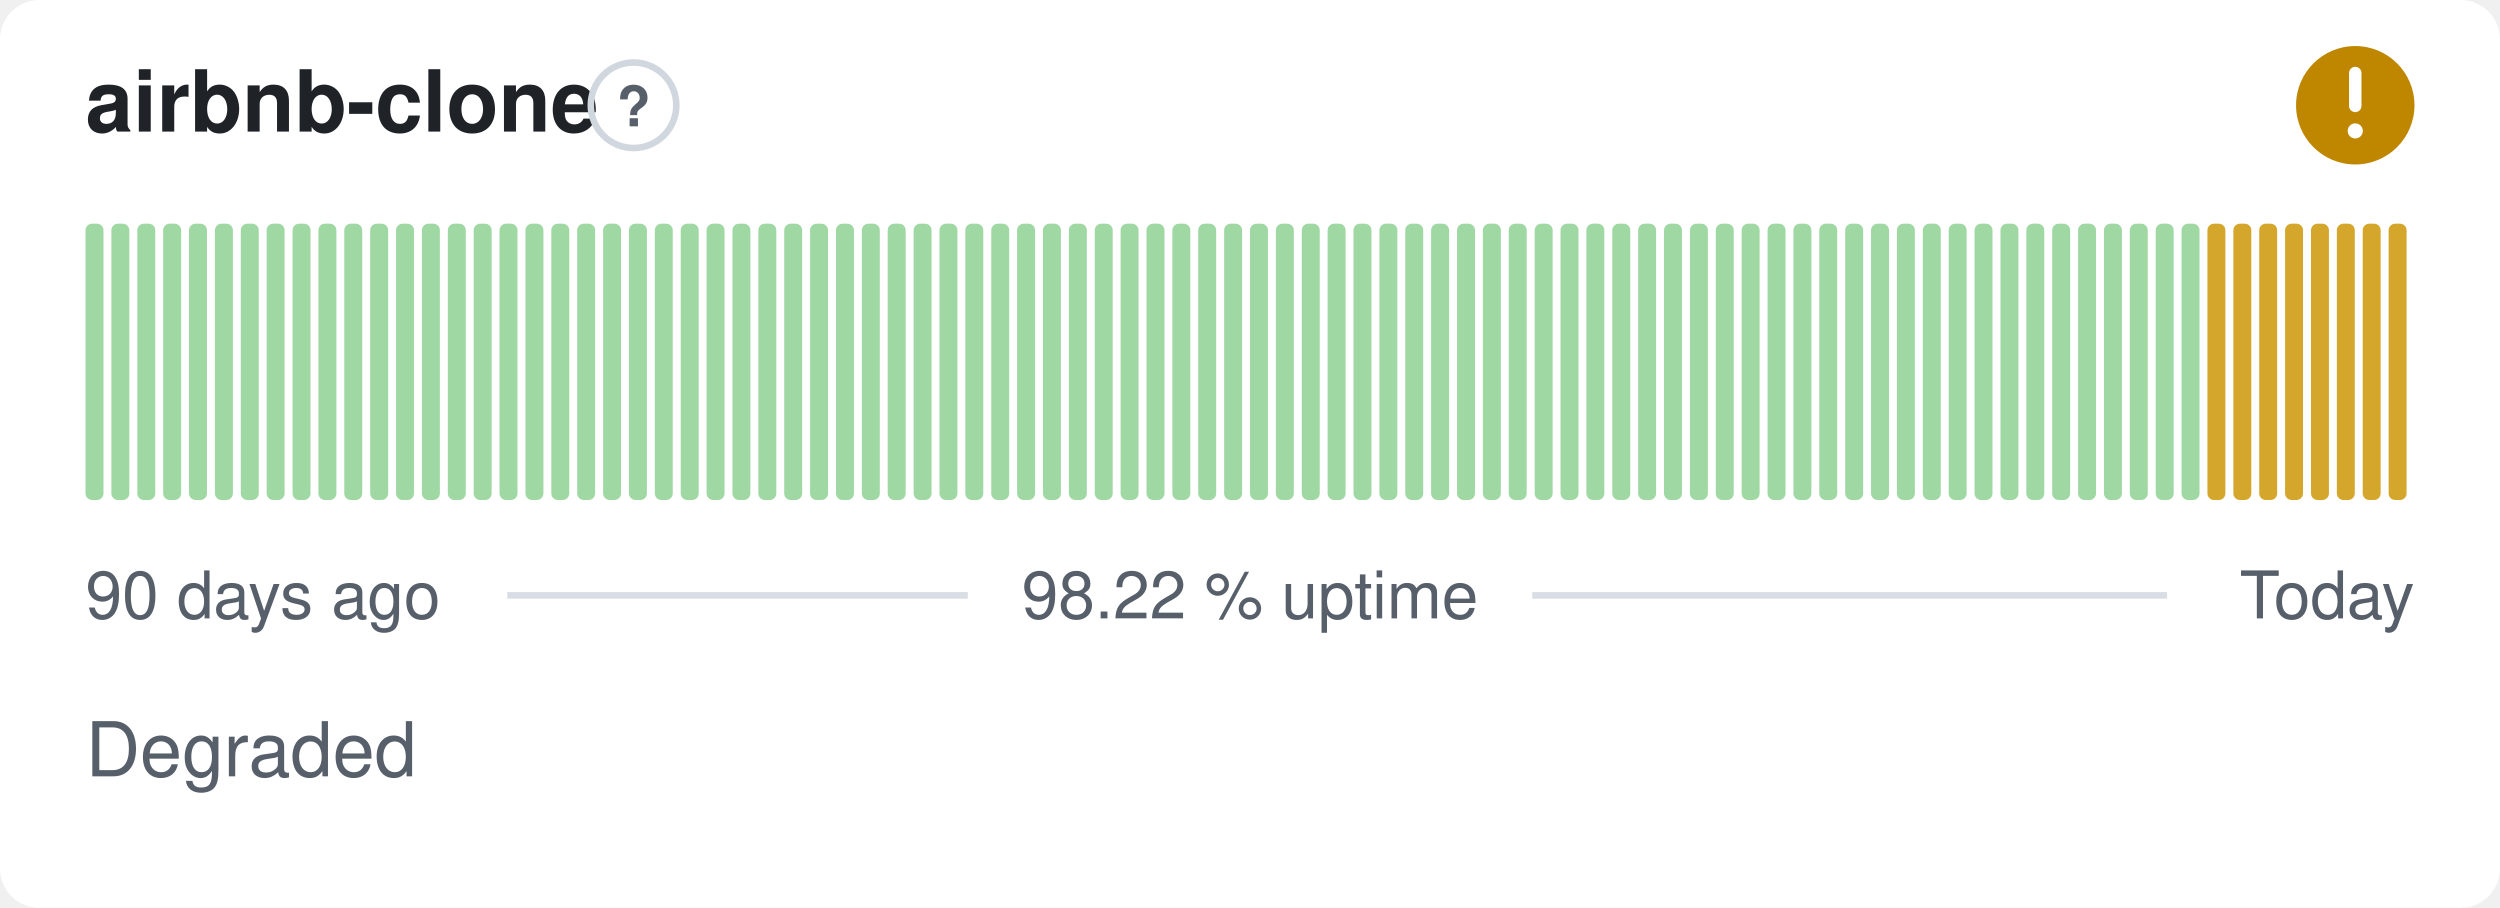
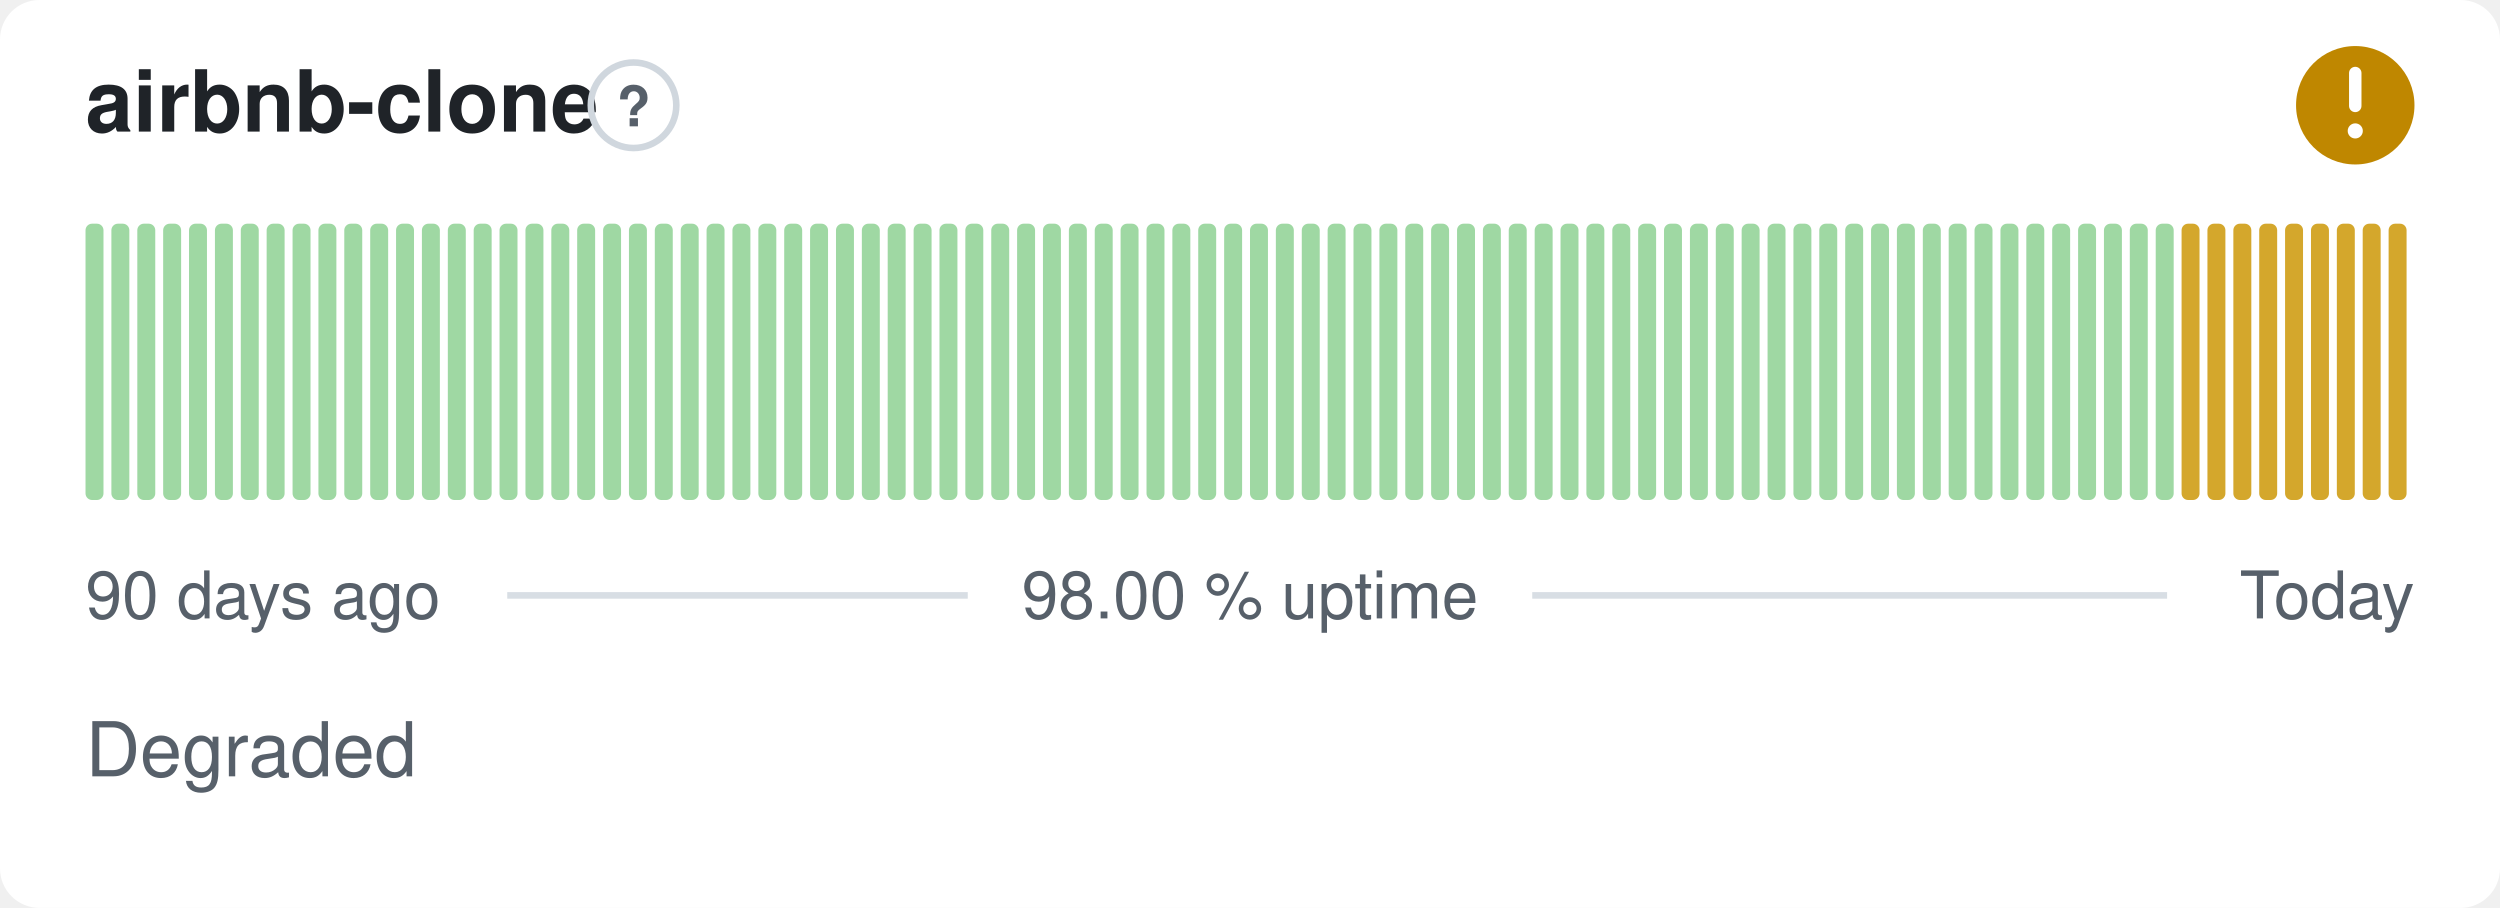
- <svg xmlns="http://www.w3.org/2000/svg" width="380" height="138" viewBox="0 0 380 138" role="img" aria-label="airbnb-clone: Degraded, 98.22 % uptime over the last 90 days" font-family="-apple-system,BlinkMacSystemFont,'Segoe UI',Helvetica,Arial,sans-serif">
+ <svg xmlns="http://www.w3.org/2000/svg" width="380" height="138" viewBox="0 0 380 138" role="img" aria-label="airbnb-clone: Degraded, 98.00 % uptime over the last 90 days" font-family="-apple-system,BlinkMacSystemFont,'Segoe UI',Helvetica,Arial,sans-serif">
  <style>
    @media (prefers-color-scheme: dark) {
      .bg { fill: #0d1117 }
      .title { fill: #e6edf3 }
      .muted { fill: #8b949e }
      .hint { stroke: #30363d }
      .rule { stroke: #30363d }
      .nodata { fill: #21262d }
    }
  </style>
  <rect class="bg" width="380" height="138" rx="6" fill="#ffffff" />
  <text class="title" x="13" y="20" font-size="13" font-weight="600" fill="#1f2328">airbnb-clone</text>
  <circle class="hint" cx="96.3" cy="16" r="6.5" fill="none" stroke="#d0d7de" stroke-width="1" />
  <text class="muted" x="96.3" y="19.2" text-anchor="middle" font-size="8.5" font-weight="700" fill="#57606a">?</text>
  <circle cx="358" cy="16" r="9" fill="#bf8700" />
  <path d="M358 11.10v5.00" fill="none" stroke="#fff" stroke-width="1.89" stroke-linecap="round" stroke-linejoin="round" />
  <circle cx="358" cy="19.90" r="1.15" fill="#fff" />
  <rect x="13.00" y="34.00" width="2.73" height="42.00" rx="1" fill="#9fd8a3" />
  <rect x="16.93" y="34.00" width="2.73" height="42.00" rx="1" fill="#9fd8a3" />
  <rect x="20.87" y="34.00" width="2.73" height="42.00" rx="1" fill="#9fd8a3" />
  <rect x="24.80" y="34.00" width="2.73" height="42.00" rx="1" fill="#9fd8a3" />
  <rect x="28.73" y="34.00" width="2.73" height="42.00" rx="1" fill="#9fd8a3" />
  <rect x="32.67" y="34.00" width="2.73" height="42.00" rx="1" fill="#9fd8a3" />
  <rect x="36.60" y="34.00" width="2.73" height="42.00" rx="1" fill="#9fd8a3" />
  <rect x="40.53" y="34.00" width="2.73" height="42.00" rx="1" fill="#9fd8a3" />
  <rect x="44.47" y="34.00" width="2.73" height="42.00" rx="1" fill="#9fd8a3" />
  <rect x="48.40" y="34.00" width="2.73" height="42.00" rx="1" fill="#9fd8a3" />
  <rect x="52.33" y="34.00" width="2.73" height="42.00" rx="1" fill="#9fd8a3" />
  <rect x="56.27" y="34.00" width="2.73" height="42.00" rx="1" fill="#9fd8a3" />
  <rect x="60.20" y="34.00" width="2.73" height="42.00" rx="1" fill="#9fd8a3" />
  <rect x="64.13" y="34.00" width="2.73" height="42.00" rx="1" fill="#9fd8a3" />
  <rect x="68.07" y="34.00" width="2.73" height="42.00" rx="1" fill="#9fd8a3" />
  <rect x="72.00" y="34.00" width="2.73" height="42.00" rx="1" fill="#9fd8a3" />
  <rect x="75.93" y="34.00" width="2.73" height="42.00" rx="1" fill="#9fd8a3" />
  <rect x="79.87" y="34.00" width="2.73" height="42.00" rx="1" fill="#9fd8a3" />
  <rect x="83.80" y="34.00" width="2.73" height="42.00" rx="1" fill="#9fd8a3" />
  <rect x="87.73" y="34.00" width="2.73" height="42.00" rx="1" fill="#9fd8a3" />
  <rect x="91.67" y="34.00" width="2.73" height="42.00" rx="1" fill="#9fd8a3" />
  <rect x="95.60" y="34.00" width="2.73" height="42.00" rx="1" fill="#9fd8a3" />
  <rect x="99.53" y="34.00" width="2.73" height="42.00" rx="1" fill="#9fd8a3" />
  <rect x="103.47" y="34.00" width="2.73" height="42.00" rx="1" fill="#9fd8a3" />
  <rect x="107.40" y="34.00" width="2.73" height="42.00" rx="1" fill="#9fd8a3" />
  <rect x="111.33" y="34.00" width="2.73" height="42.00" rx="1" fill="#9fd8a3" />
  <rect x="115.27" y="34.00" width="2.73" height="42.00" rx="1" fill="#9fd8a3" />
  <rect x="119.20" y="34.00" width="2.73" height="42.00" rx="1" fill="#9fd8a3" />
  <rect x="123.13" y="34.00" width="2.73" height="42.00" rx="1" fill="#9fd8a3" />
  <rect x="127.07" y="34.00" width="2.73" height="42.00" rx="1" fill="#9fd8a3" />
  <rect x="131.00" y="34.00" width="2.73" height="42.00" rx="1" fill="#9fd8a3" />
  <rect x="134.93" y="34.00" width="2.73" height="42.00" rx="1" fill="#9fd8a3" />
  <rect x="138.87" y="34.00" width="2.73" height="42.00" rx="1" fill="#9fd8a3" />
  <rect x="142.80" y="34.00" width="2.73" height="42.00" rx="1" fill="#9fd8a3" />
  <rect x="146.73" y="34.00" width="2.73" height="42.00" rx="1" fill="#9fd8a3" />
  <rect x="150.67" y="34.00" width="2.73" height="42.00" rx="1" fill="#9fd8a3" />
  <rect x="154.60" y="34.00" width="2.73" height="42.00" rx="1" fill="#9fd8a3" />
  <rect x="158.53" y="34.00" width="2.73" height="42.00" rx="1" fill="#9fd8a3" />
  <rect x="162.47" y="34.00" width="2.73" height="42.00" rx="1" fill="#9fd8a3" />
  <rect x="166.40" y="34.00" width="2.73" height="42.00" rx="1" fill="#9fd8a3" />
  <rect x="170.33" y="34.00" width="2.73" height="42.00" rx="1" fill="#9fd8a3" />
  <rect x="174.27" y="34.00" width="2.73" height="42.00" rx="1" fill="#9fd8a3" />
  <rect x="178.20" y="34.00" width="2.73" height="42.00" rx="1" fill="#9fd8a3" />
  <rect x="182.13" y="34.00" width="2.73" height="42.00" rx="1" fill="#9fd8a3" />
  <rect x="186.07" y="34.00" width="2.73" height="42.00" rx="1" fill="#9fd8a3" />
  <rect x="190.00" y="34.00" width="2.73" height="42.00" rx="1" fill="#9fd8a3" />
  <rect x="193.93" y="34.00" width="2.73" height="42.00" rx="1" fill="#9fd8a3" />
  <rect x="197.87" y="34.00" width="2.73" height="42.00" rx="1" fill="#9fd8a3" />
  <rect x="201.80" y="34.00" width="2.73" height="42.00" rx="1" fill="#9fd8a3" />
  <rect x="205.73" y="34.00" width="2.73" height="42.00" rx="1" fill="#9fd8a3" />
  <rect x="209.67" y="34.00" width="2.73" height="42.00" rx="1" fill="#9fd8a3" />
  <rect x="213.60" y="34.00" width="2.73" height="42.00" rx="1" fill="#9fd8a3" />
  <rect x="217.53" y="34.00" width="2.73" height="42.00" rx="1" fill="#9fd8a3" />
  <rect x="221.47" y="34.00" width="2.73" height="42.00" rx="1" fill="#9fd8a3" />
  <rect x="225.40" y="34.00" width="2.73" height="42.00" rx="1" fill="#9fd8a3" />
  <rect x="229.33" y="34.00" width="2.73" height="42.00" rx="1" fill="#9fd8a3" />
  <rect x="233.27" y="34.00" width="2.73" height="42.00" rx="1" fill="#9fd8a3" />
  <rect x="237.20" y="34.00" width="2.73" height="42.00" rx="1" fill="#9fd8a3" />
  <rect x="241.13" y="34.00" width="2.73" height="42.00" rx="1" fill="#9fd8a3" />
  <rect x="245.07" y="34.00" width="2.73" height="42.00" rx="1" fill="#9fd8a3" />
  <rect x="249.00" y="34.00" width="2.73" height="42.00" rx="1" fill="#9fd8a3" />
  <rect x="252.93" y="34.00" width="2.73" height="42.00" rx="1" fill="#9fd8a3" />
  <rect x="256.87" y="34.00" width="2.73" height="42.00" rx="1" fill="#9fd8a3" />
  <rect x="260.80" y="34.00" width="2.73" height="42.00" rx="1" fill="#9fd8a3" />
  <rect x="264.73" y="34.00" width="2.73" height="42.00" rx="1" fill="#9fd8a3" />
  <rect x="268.67" y="34.00" width="2.73" height="42.00" rx="1" fill="#9fd8a3" />
  <rect x="272.60" y="34.00" width="2.73" height="42.00" rx="1" fill="#9fd8a3" />
  <rect x="276.53" y="34.00" width="2.73" height="42.00" rx="1" fill="#9fd8a3" />
  <rect x="280.47" y="34.00" width="2.73" height="42.00" rx="1" fill="#9fd8a3" />
  <rect x="284.40" y="34.00" width="2.73" height="42.00" rx="1" fill="#9fd8a3" />
  <rect x="288.33" y="34.00" width="2.73" height="42.00" rx="1" fill="#9fd8a3" />
  <rect x="292.27" y="34.00" width="2.73" height="42.00" rx="1" fill="#9fd8a3" />
  <rect x="296.20" y="34.00" width="2.73" height="42.00" rx="1" fill="#9fd8a3" />
  <rect x="300.13" y="34.00" width="2.73" height="42.00" rx="1" fill="#9fd8a3" />
  <rect x="304.07" y="34.00" width="2.73" height="42.00" rx="1" fill="#9fd8a3" />
  <rect x="308.00" y="34.00" width="2.73" height="42.00" rx="1" fill="#9fd8a3" />
  <rect x="311.93" y="34.00" width="2.73" height="42.00" rx="1" fill="#9fd8a3" />
  <rect x="315.87" y="34.00" width="2.73" height="42.00" rx="1" fill="#9fd8a3" />
  <rect x="319.80" y="34.00" width="2.73" height="42.00" rx="1" fill="#9fd8a3" />
  <rect x="323.73" y="34.00" width="2.73" height="42.00" rx="1" fill="#9fd8a3" />
  <rect x="327.67" y="34.00" width="2.73" height="42.00" rx="1" fill="#9fd8a3" />
-   <rect x="331.60" y="34.00" width="2.73" height="42.00" rx="1" fill="#9fd8a3" />
+   <rect x="331.60" y="34.00" width="2.73" height="42.00" rx="1" fill="#d4a72c" />
  <rect x="335.53" y="34.00" width="2.73" height="42.00" rx="1" fill="#d4a72c" />
  <rect x="339.47" y="34.00" width="2.73" height="42.00" rx="1" fill="#d4a72c" />
  <rect x="343.40" y="34.00" width="2.73" height="42.00" rx="1" fill="#d4a72c" />
  <rect x="347.33" y="34.00" width="2.73" height="42.00" rx="1" fill="#d4a72c" />
  <rect x="351.27" y="34.00" width="2.73" height="42.00" rx="1" fill="#d4a72c" />
  <rect x="355.20" y="34.00" width="2.73" height="42.00" rx="1" fill="#d4a72c" />
  <rect x="359.13" y="34.00" width="2.73" height="42.00" rx="1" fill="#d4a72c" />
  <rect x="363.07" y="34.00" width="2.73" height="42.00" rx="1" fill="#d4a72c" />
  <text class="muted" x="13" y="94" font-size="10" fill="#57606a">90 days ago</text>
-   <text class="muted" x="190" y="94" text-anchor="middle" font-size="10" fill="#57606a">98.22 % uptime</text>
+   <text class="muted" x="190" y="94" text-anchor="middle" font-size="10" fill="#57606a">98.00 % uptime</text>
  <text class="muted" x="367" y="94" text-anchor="end" font-size="10" fill="#57606a">Today</text>
  <line class="rule" x1="77.1" y1="90.5" x2="147.1" y2="90.5" stroke="#d8dee4" stroke-width="1" />
  <line class="rule" x1="232.9" y1="90.5" x2="329.4" y2="90.5" stroke="#d8dee4" stroke-width="1" />
  <text class="muted" x="13" y="118" font-size="11.5" fill="#57606a">Degraded</text>
</svg>
